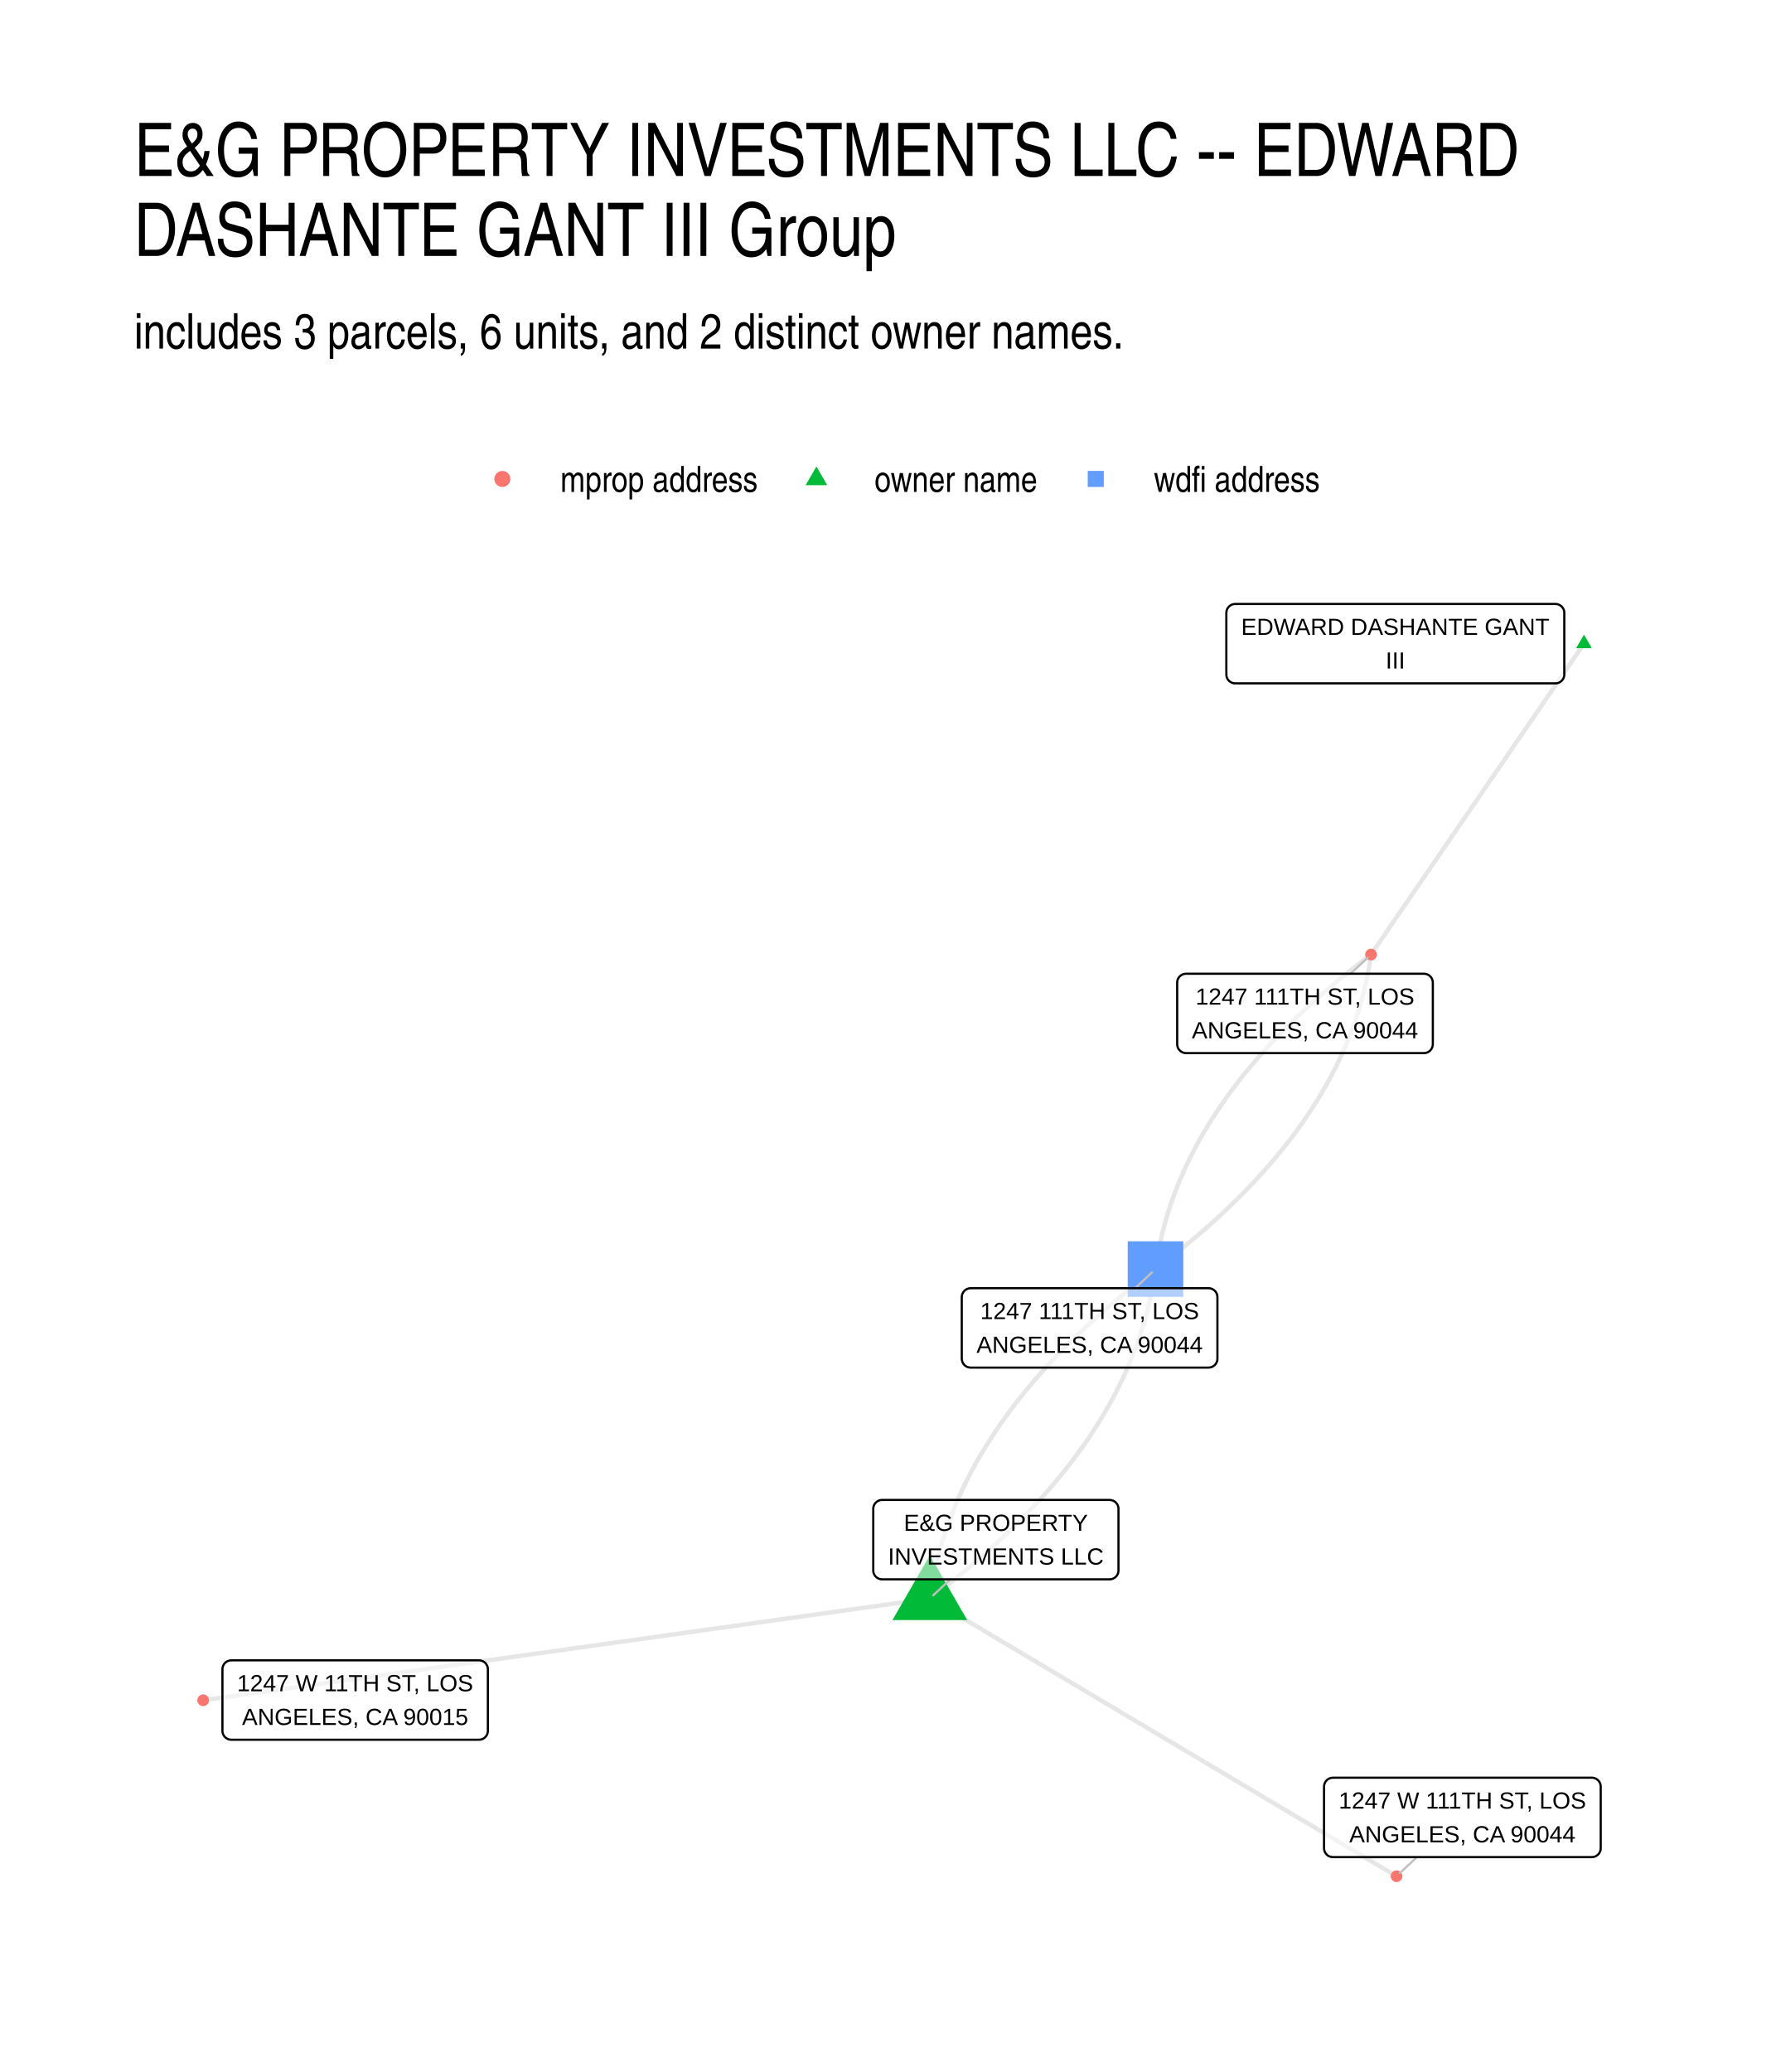
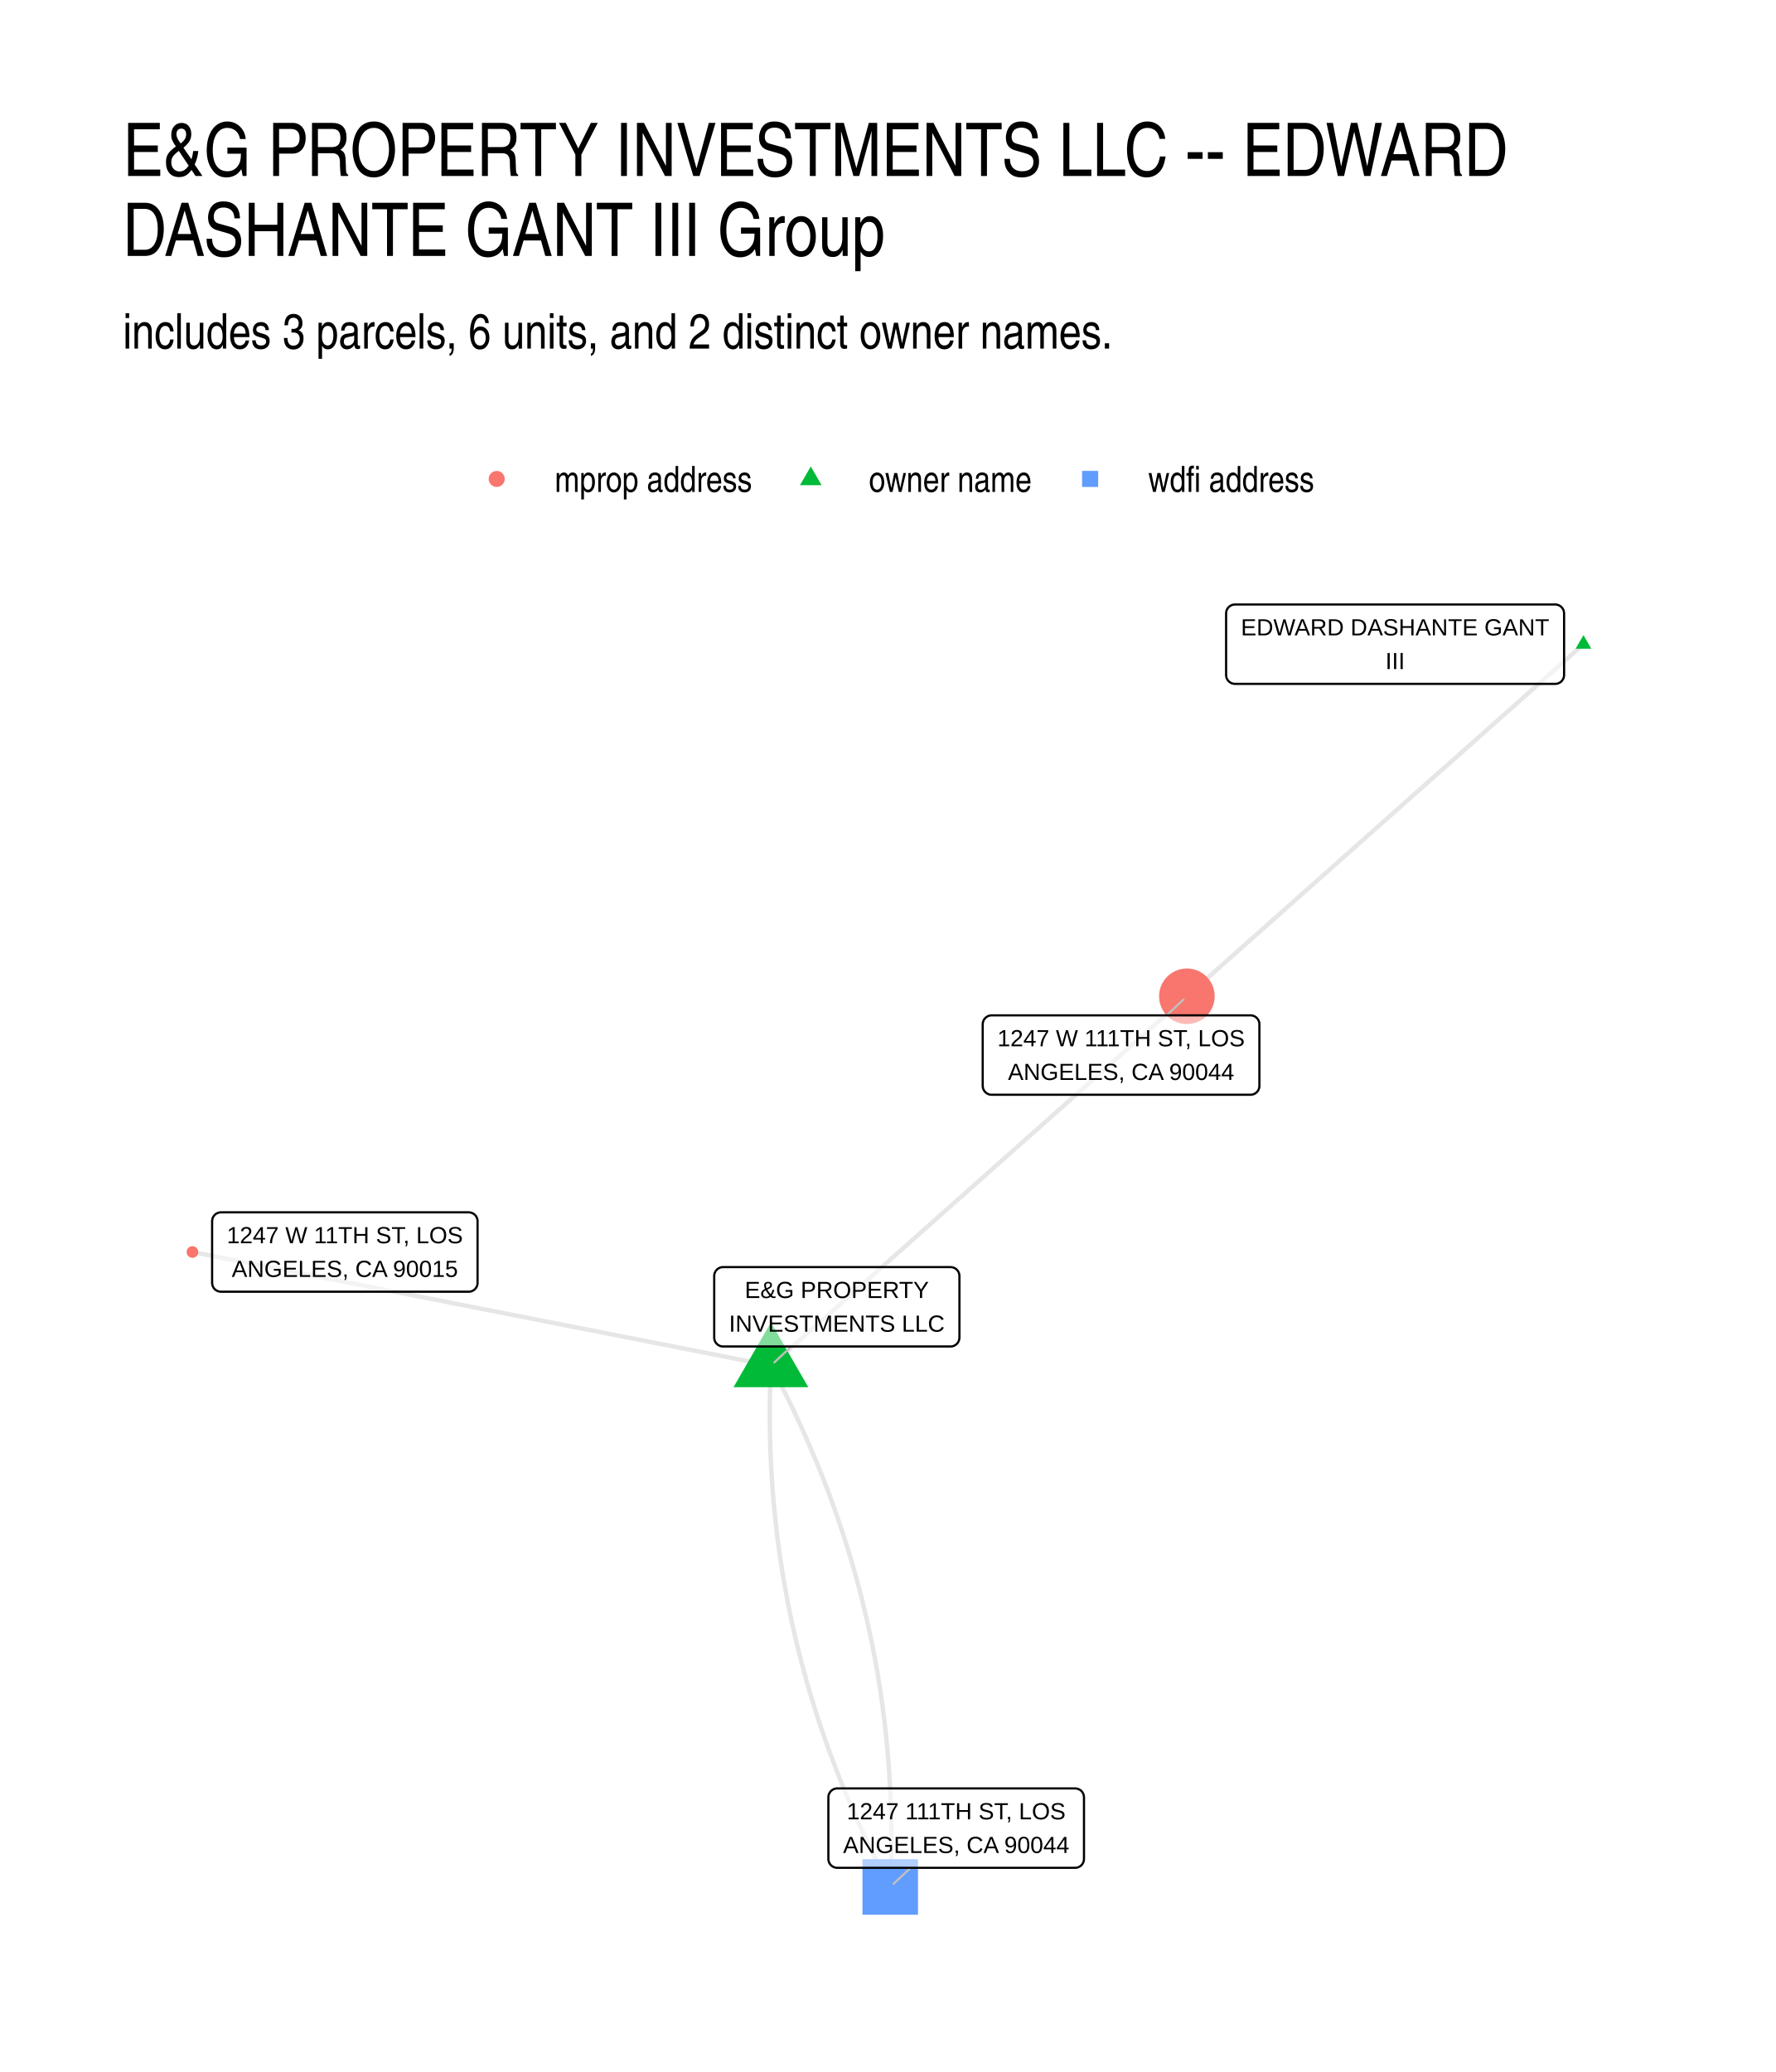
- <svg xmlns="http://www.w3.org/2000/svg" width="432.00pt" height="504.00pt" viewBox="0 0 432.00 504.00">
+ <svg xmlns="http://www.w3.org/2000/svg" width="576" height="672" viewBox="0 0 432 504">
  <g class="svglite">
    <defs>
-       <style type="text/css">
-     .svglite line, .svglite polyline, .svglite polygon, .svglite path, .svglite rect, .svglite circle {
-       fill: none;
-       stroke: #000000;
-       stroke-linecap: round;
-       stroke-linejoin: round;
-       stroke-miterlimit: 10.00;
-     }
-     .svglite text {
-       white-space: pre;
-     }
-     .svglite g.glyphgroup path {
-       fill: inherit;
-       stroke: none;
-     }
-   </style>
+       <style>.svglite line,.svglite polyline,.svglite polygon,.svglite path,.svglite circle{fill:none;stroke:#000000;stroke-linecap:round;stroke-linejoin:round;stroke-miterlimit:10.00}.svglite text{white-space:pre}.svglite g.glyphgroup path{fill:inherit;stroke:none}</style>
    </defs>
-     <rect width="100%" height="100%" style="stroke: none; fill: #FFFFFF;" />
+     <rect width="100%" height="100%" style="stroke-linecap:round;stroke-linejoin:round;stroke-miterlimit:10.00;stroke:none;fill:#FFFFFF" />
    <defs>
      <clipPath id="cpMC4wMHw0MzIuMDB8MC4wMHw1MDQuMDA=">
-         <rect x="0.00" y="0.00" width="432.00" height="504.00" />
+         <path d="M0 0h432v504H0z" />
      </clipPath>
    </defs>
    <g clip-path="url(#cpMC4wMHw0MzIuMDB8MC4wMHw1MDQuMDA=)">
-       <rect x="0.00" y="0.00" width="432.00" height="504.00" style="stroke-width: 1.07; stroke: none; fill: #FFFFFF;" />
+       <path d="M0 0h432v504H0z" style="stroke-width:1.07;stroke:none;fill:#FFFFFF" />
    </g>
    <defs>
-       <clipPath id="cpMzIuNjN8NDAyLjExfDE0MS41OHw0NzEuMzc=">
-         <rect x="32.63" y="141.58" width="369.48" height="329.80" />
+       <clipPath id="cpMjkuODl8NDAyLjExfDE0MS41OHw0NzQuMTE=">
+         <path d="M29.89 141.58h372.22v332.53H29.89z" />
      </clipPath>
    </defs>
-     <g clip-path="url(#cpMzIuNjN8NDAyLjExfDE0MS41OHw0NzEuMzc=)">
-       <polyline points="385.32,156.57 384.79,157.33 384.27,158.10 383.75,158.86 383.22,159.62 382.70,160.39 382.18,161.15 381.65,161.91 381.13,162.68 380.61,163.44 380.08,164.21 379.56,164.97 379.04,165.73 378.51,166.50 377.99,167.26 377.47,168.03 376.94,168.79 376.42,169.55 375.90,170.32 375.37,171.08 374.85,171.85 374.33,172.61 373.80,173.37 373.28,174.14 372.76,174.90 372.23,175.66 371.71,176.43 371.19,177.19 370.66,177.96 370.14,178.72 369.62,179.48 369.09,180.25 368.57,181.01 368.05,181.78 367.52,182.54 367.00,183.30 366.48,184.07 365.95,184.83 365.43,185.60 364.91,186.36 364.38,187.12 363.86,187.89 363.34,188.65 362.81,189.41 362.29,190.18 361.77,190.94 361.24,191.71 360.72,192.47 360.20,193.23 359.67,194.00 359.15,194.76 358.63,195.53 358.10,196.29 357.58,197.05 357.06,197.82 356.53,198.58 356.01,199.34 355.49,200.11 354.96,200.87 354.44,201.64 353.92,202.40 353.39,203.16 352.87,203.93 352.35,204.69 351.82,205.46 351.30,206.22 350.78,206.98 350.25,207.75 349.73,208.51 349.21,209.28 348.68,210.04 348.16,210.80 347.64,211.57 347.11,212.33 346.59,213.09 346.07,213.86 345.54,214.62 345.02,215.39 344.50,216.15 343.97,216.91 343.45,217.68 342.93,218.44 342.40,219.21 341.88,219.97 341.36,220.73 340.83,221.50 340.31,222.26 339.79,223.02 339.26,223.79 338.74,224.55 338.22,225.32 337.69,226.08 337.17,226.84 336.65,227.61 336.12,228.37 335.60,229.14 335.08,229.90 334.55,230.66 334.03,231.43 333.51,232.19 " style="stroke-width: 1.07; stroke: #000000; stroke-opacity: 0.10; stroke-linecap: butt;" />
-       <polyline points="226.19,388.83 224.40,389.08 222.62,389.33 220.83,389.58 219.05,389.83 217.26,390.08 215.48,390.33 213.69,390.58 211.91,390.83 210.12,391.08 208.33,391.33 206.55,391.58 204.76,391.83 202.98,392.08 201.19,392.33 199.41,392.58 197.62,392.83 195.84,393.08 194.05,393.33 192.26,393.58 190.48,393.83 188.69,394.08 186.91,394.33 185.12,394.58 183.34,394.83 181.55,395.08 179.77,395.33 177.98,395.58 176.19,395.83 174.41,396.08 172.62,396.33 170.84,396.58 169.05,396.83 167.27,397.08 165.48,397.33 163.70,397.58 161.91,397.83 160.12,398.08 158.34,398.33 156.55,398.58 154.77,398.83 152.98,399.08 151.20,399.33 149.41,399.58 147.63,399.83 145.84,400.08 144.06,400.33 142.27,400.58 140.48,400.83 138.70,401.08 136.91,401.33 135.13,401.58 133.34,401.83 131.56,402.08 129.77,402.33 127.99,402.58 126.20,402.83 124.41,403.08 122.63,403.33 120.84,403.58 119.06,403.83 117.27,404.08 115.49,404.33 113.70,404.58 111.92,404.83 110.13,405.08 108.34,405.33 106.56,405.58 104.77,405.83 102.99,406.08 101.20,406.33 99.42,406.58 97.63,406.83 95.85,407.08 94.06,407.33 92.27,407.58 90.49,407.83 88.70,408.08 86.92,408.33 85.13,408.58 83.35,408.83 81.56,409.08 79.78,409.33 77.99,409.58 76.21,409.83 74.42,410.08 72.63,410.33 70.85,410.58 69.06,410.83 67.28,411.08 65.49,411.33 63.71,411.58 61.92,411.83 60.14,412.08 58.35,412.33 56.56,412.58 54.78,412.83 52.99,413.08 51.21,413.33 49.42,413.58 " style="stroke-width: 1.07; stroke: #000000; stroke-opacity: 0.10; stroke-linecap: butt;" />
-       <polyline points="226.19,388.83 227.18,388.08 228.15,387.34 229.12,386.59 230.08,385.84 231.03,385.09 231.97,384.33 232.91,383.58 233.83,382.83 234.75,382.07 235.66,381.31 236.55,380.55 237.44,379.79 238.32,379.03 239.20,378.27 240.06,377.51 240.91,376.74 241.76,375.97 242.59,375.21 243.42,374.44 244.24,373.67 245.05,372.90 245.85,372.12 246.65,371.35 247.43,370.57 248.20,369.80 248.97,369.02 249.73,368.24 250.48,367.46 251.21,366.67 251.95,365.89 252.67,365.11 253.38,364.32 254.08,363.53 254.78,362.74 255.47,361.95 256.15,361.16 256.81,360.37 257.47,359.58 258.13,358.78 258.77,357.99 259.40,357.19 260.03,356.39 260.64,355.59 261.25,354.79 261.85,353.98 262.44,353.18 263.02,352.37 263.59,351.57 264.16,350.76 264.71,349.95 265.26,349.14 265.79,348.33 266.32,347.51 266.84,346.70 267.35,345.88 267.85,345.07 268.35,344.25 268.83,343.43 269.30,342.61 269.77,341.78 270.23,340.96 270.68,340.14 271.12,339.31 271.55,338.48 271.97,337.65 272.38,336.82 272.79,335.99 273.19,335.16 273.57,334.33 273.95,333.49 274.32,332.65 274.68,331.81 275.03,330.98 275.38,330.14 275.71,329.29 276.04,328.45 276.35,327.61 276.66,326.76 276.96,325.91 277.25,325.06 277.53,324.21 277.80,323.36 278.07,322.51 278.32,321.66 278.57,320.80 278.81,319.95 279.03,319.09 279.25,318.23 279.46,317.37 279.67,316.51 279.86,315.65 280.04,314.78 280.22,313.92 280.39,313.05 280.54,312.18 280.69,311.31 280.83,310.44 280.97,309.57 281.09,308.70 " style="stroke-width: 1.07; stroke: #000000; stroke-opacity: 0.10; stroke-linecap: butt;" />
-       <polyline points="226.19,388.83 227.34,389.51 228.48,390.19 229.63,390.88 230.78,391.56 231.92,392.24 233.07,392.92 234.22,393.61 235.36,394.29 236.51,394.97 237.66,395.65 238.80,396.33 239.95,397.02 241.10,397.70 242.24,398.38 243.39,399.06 244.54,399.75 245.68,400.43 246.83,401.11 247.98,401.79 249.12,402.48 250.27,403.16 251.42,403.84 252.56,404.52 253.71,405.21 254.86,405.89 256.00,406.57 257.15,407.25 258.30,407.93 259.45,408.62 260.59,409.30 261.74,409.98 262.89,410.66 264.03,411.35 265.18,412.03 266.33,412.71 267.47,413.39 268.62,414.08 269.77,414.76 270.91,415.44 272.06,416.12 273.21,416.81 274.35,417.49 275.50,418.17 276.65,418.85 277.79,419.53 278.94,420.22 280.09,420.90 281.23,421.58 282.38,422.26 283.53,422.95 284.67,423.63 285.82,424.31 286.97,424.99 288.11,425.68 289.26,426.36 290.41,427.04 291.55,427.72 292.70,428.41 293.85,429.09 294.99,429.77 296.14,430.45 297.29,431.13 298.44,431.82 299.58,432.50 300.73,433.18 301.88,433.86 303.02,434.55 304.17,435.23 305.32,435.91 306.46,436.59 307.61,437.28 308.76,437.96 309.90,438.64 311.05,439.32 312.20,440.01 313.34,440.69 314.49,441.37 315.64,442.05 316.78,442.73 317.93,443.42 319.08,444.10 320.22,444.78 321.37,445.46 322.52,446.15 323.66,446.83 324.81,447.51 325.96,448.19 327.10,448.88 328.25,449.56 329.40,450.24 330.54,450.92 331.69,451.61 332.84,452.29 333.98,452.97 335.13,453.65 336.28,454.33 337.42,455.02 338.57,455.70 339.72,456.38 " style="stroke-width: 1.07; stroke: #000000; stroke-opacity: 0.10; stroke-linecap: butt;" />
-       <polyline points="226.19,388.83 226.31,387.96 226.44,387.08 226.58,386.21 226.73,385.34 226.89,384.48 227.06,383.61 227.23,382.74 227.42,381.88 227.61,381.02 227.81,380.16 228.02,379.30 228.24,378.44 228.47,377.58 228.71,376.72 228.96,375.87 229.21,375.02 229.47,374.16 229.75,373.31 230.03,372.46 230.32,371.61 230.62,370.77 230.93,369.92 231.24,369.08 231.57,368.23 231.90,367.39 232.25,366.55 232.60,365.71 232.96,364.87 233.33,364.04 233.71,363.20 234.09,362.37 234.49,361.54 234.89,360.70 235.31,359.87 235.73,359.04 236.16,358.22 236.60,357.39 237.05,356.57 237.51,355.74 237.97,354.92 238.45,354.10 238.93,353.28 239.43,352.46 239.93,351.64 240.44,350.83 240.96,350.01 241.48,349.20 242.02,348.39 242.57,347.58 243.12,346.77 243.69,345.96 244.26,345.15 244.84,344.35 245.43,343.54 246.03,342.74 246.63,341.94 247.25,341.14 247.88,340.34 248.51,339.54 249.15,338.74 249.80,337.95 250.46,337.16 251.13,336.36 251.81,335.57 252.50,334.78 253.19,333.99 253.90,333.21 254.61,332.42 255.33,331.64 256.06,330.85 256.80,330.07 257.55,329.29 258.31,328.51 259.07,327.73 259.85,326.95 260.63,326.18 261.43,325.40 262.23,324.63 263.04,323.86 263.86,323.09 264.68,322.32 265.52,321.55 266.37,320.79 267.22,320.02 268.08,319.26 268.95,318.49 269.83,317.73 270.72,316.97 271.62,316.21 272.53,315.46 273.44,314.70 274.37,313.95 275.30,313.19 276.25,312.44 277.20,311.69 278.16,310.94 279.12,310.19 280.10,309.44 281.09,308.70 " style="stroke-width: 1.07; stroke: #000000; stroke-opacity: 0.10; stroke-linecap: butt;" />
-       <polyline points="281.09,308.70 282.03,307.99 282.96,307.27 283.89,306.56 284.81,305.84 285.71,305.13 286.61,304.41 287.50,303.69 288.39,302.97 289.26,302.25 290.13,301.52 290.98,300.80 291.83,300.07 292.67,299.35 293.51,298.62 294.33,297.89 295.15,297.16 295.95,296.43 296.75,295.69 297.54,294.96 298.32,294.22 299.10,293.49 299.86,292.75 300.62,292.01 301.37,291.27 302.11,290.53 302.84,289.78 303.56,289.04 304.28,288.29 304.98,287.55 305.68,286.80 306.37,286.05 307.05,285.30 307.72,284.55 308.39,283.79 309.04,283.04 309.69,282.28 310.33,281.53 310.96,280.77 311.58,280.01 312.19,279.25 312.80,278.49 313.40,277.73 313.99,276.96 314.57,276.20 315.14,275.43 315.70,274.66 316.25,273.89 316.80,273.12 317.34,272.35 317.87,271.58 318.39,270.80 318.90,270.03 319.41,269.25 319.90,268.47 320.39,267.70 320.87,266.92 321.34,266.13 321.80,265.35 322.25,264.57 322.70,263.78 323.14,263.00 323.57,262.21 323.99,261.42 324.40,260.63 324.80,259.84 325.20,259.04 325.58,258.25 325.96,257.46 326.33,256.66 326.69,255.86 327.04,255.06 327.39,254.26 327.72,253.46 328.05,252.66 328.37,251.86 328.68,251.05 328.98,250.24 329.28,249.44 329.56,248.63 329.84,247.82 330.11,247.01 330.37,246.19 330.62,245.38 330.86,244.56 331.10,243.75 331.33,242.93 331.54,242.11 331.75,241.29 331.95,240.47 332.15,239.65 332.33,238.83 332.51,238.00 332.68,237.17 332.84,236.35 332.99,235.52 333.13,234.69 333.26,233.86 333.39,233.03 333.51,232.19 " style="stroke-width: 1.07; stroke: #000000; stroke-opacity: 0.10; stroke-linecap: butt;" />
-       <polyline points="281.09,308.70 281.21,307.86 281.33,307.03 281.47,306.20 281.61,305.37 281.76,304.54 281.92,303.72 282.09,302.89 282.26,302.06 282.45,301.24 282.64,300.42 282.84,299.60 283.05,298.78 283.27,297.96 283.50,297.14 283.73,296.32 283.97,295.51 284.23,294.70 284.49,293.88 284.75,293.07 285.03,292.26 285.32,291.45 285.61,290.65 285.91,289.84 286.22,289.03 286.54,288.23 286.87,287.43 287.21,286.63 287.55,285.83 287.90,285.03 288.26,284.23 288.63,283.43 289.01,282.64 289.40,281.85 289.79,281.05 290.20,280.26 290.61,279.47 291.03,278.68 291.46,277.89 291.89,277.11 292.34,276.32 292.79,275.54 293.26,274.76 293.73,273.97 294.21,273.19 294.69,272.42 295.19,271.64 295.69,270.86 296.21,270.09 296.73,269.31 297.26,268.54 297.79,267.77 298.34,267.00 298.89,266.23 299.46,265.46 300.03,264.69 300.61,263.93 301.20,263.16 301.79,262.40 302.40,261.64 303.01,260.88 303.64,260.12 304.27,259.36 304.90,258.61 305.55,257.85 306.21,257.10 306.87,256.34 307.54,255.59 308.22,254.84 308.91,254.09 309.61,253.34 310.32,252.60 311.03,251.85 311.76,251.11 312.49,250.36 313.23,249.62 313.97,248.88 314.73,248.14 315.50,247.40 316.27,246.67 317.05,245.93 317.84,245.20 318.64,244.46 319.45,243.73 320.26,243.00 321.09,242.27 321.92,241.54 322.76,240.82 323.61,240.09 324.47,239.37 325.33,238.64 326.21,237.92 327.09,237.20 327.98,236.48 328.88,235.76 329.79,235.05 330.71,234.33 331.63,233.62 332.56,232.90 333.51,232.19 " style="stroke-width: 1.07; stroke: #000000; stroke-opacity: 0.10; stroke-linecap: butt;" />
-       <polygon points="385.32,154.36 387.23,157.67 383.40,157.67 " style="stroke-width: 0.71; stroke: none; fill: #00BA38;" />
-       <polygon points="226.19,378.32 235.29,394.08 217.09,394.08 " style="stroke-width: 0.71; stroke: none; fill: #00BA38;" />
-       <polygon points="274.33,315.45 287.84,315.45 287.84,301.94 274.33,301.94 " style="stroke-width: 0.71; stroke: none; fill: #619CFF;" />
-       <circle cx="333.51" cy="232.19" r="1.42" style="stroke-width: 0.71; stroke: none; fill: #F8766D;" />
-       <circle cx="49.42" cy="413.58" r="1.42" style="stroke-width: 0.71; stroke: none; fill: #F8766D;" />
-       <circle cx="339.72" cy="456.38" r="1.42" style="stroke-width: 0.71; stroke: none; fill: #F8766D;" />
-       <line x1="231.16" y1="384.16" x2="227.02" y2="388.05" style="stroke-width: 0.53; stroke: #BFBFBF;" />
-       <line x1="276.14" y1="313.35" x2="280.25" y2="309.48" style="stroke-width: 0.53; stroke: #BFBFBF;" />
-       <line x1="328.54" y1="236.85" x2="332.67" y2="232.97" style="stroke-width: 0.53; stroke: #BFBFBF;" />
-       <line x1="344.68" y1="451.73" x2="340.55" y2="455.60" style="stroke-width: 0.53; stroke: #BFBFBF;" />
-       <polygon points="300.48,166.22 378.37,166.22 378.29,166.22 378.64,166.21 378.98,166.14 379.30,166.02 379.60,165.84 379.87,165.62 380.10,165.36 380.29,165.07 380.42,164.75 380.51,164.41 380.53,164.06 380.53,164.06 380.53,149.07 380.53,149.07 380.51,148.73 380.42,148.39 380.29,148.07 380.10,147.78 379.87,147.51 379.60,147.30 379.30,147.12 378.98,147.00 378.64,146.93 378.37,146.91 300.48,146.91 300.74,146.93 300.39,146.91 300.05,146.96 299.71,147.05 299.40,147.20 299.11,147.40 298.86,147.64 298.65,147.92 298.49,148.23 298.38,148.56 298.33,148.90 298.32,149.07 298.32,164.06 298.33,163.89 298.33,164.24 298.38,164.58 298.49,164.91 298.65,165.22 298.86,165.50 299.11,165.74 299.40,165.93 299.71,166.08 300.05,166.18 300.39,166.22 " style="stroke-width: 0.53; fill: #FFFFFF; fill-opacity: 0.50;" />
-       <text x="339.43" y="154.43" text-anchor="middle" style="font-size: 5.69px; font-family: &quot;Liberation Sans&quot;;" textLength="75.02px" lengthAdjust="spacingAndGlyphs">EDWARD DASHANTE GANT</text>
-       <text x="339.43" y="162.62" text-anchor="middle" style="font-size: 5.69px; font-family: &quot;Liberation Sans&quot;;" textLength="4.73px" lengthAdjust="spacingAndGlyphs">III</text>
-       <polygon points="214.59,384.16 269.92,384.16 269.83,384.16 270.18,384.15 270.52,384.08 270.84,383.95 271.15,383.78 271.41,383.56 271.65,383.30 271.83,383.01 271.97,382.69 272.05,382.35 272.08,382.00 272.08,382.00 272.08,367.01 272.08,367.01 272.05,366.66 271.97,366.33 271.83,366.01 271.65,365.71 271.41,365.45 271.15,365.23 270.84,365.06 270.52,364.94 270.18,364.87 269.92,364.85 214.59,364.85 214.85,364.87 214.50,364.85 214.15,364.89 213.82,364.99 213.51,365.14 213.22,365.34 212.97,365.58 212.76,365.86 212.60,366.16 212.49,366.49 212.43,366.84 212.43,367.01 212.43,382.00 212.43,381.83 212.43,382.18 212.49,382.52 212.60,382.85 212.76,383.16 212.97,383.43 213.22,383.68 213.51,383.87 213.82,384.02 214.15,384.12 214.50,384.16 " style="stroke-width: 0.53; fill: #FFFFFF; fill-opacity: 0.50;" />
-       <text x="242.25" y="372.37" text-anchor="middle" style="font-size: 5.69px; font-family: &quot;Liberation Sans&quot;;" textLength="44.78px" lengthAdjust="spacingAndGlyphs">E&amp;G PROPERTY</text>
-       <text x="242.25" y="380.56" text-anchor="middle" style="font-size: 5.69px; font-family: &quot;Liberation Sans&quot;;" textLength="52.45px" lengthAdjust="spacingAndGlyphs">INVESTMENTS LLC</text>
-       <polygon points="236.12,332.66 293.99,332.66 293.90,332.66 294.25,332.64 294.59,332.57 294.91,332.45 295.22,332.27 295.48,332.06 295.72,331.79 295.90,331.50 296.04,331.18 296.12,330.84 296.15,330.50 296.15,330.50 296.15,315.51 296.15,315.51 296.12,315.16 296.04,314.82 295.90,314.50 295.72,314.21 295.48,313.95 295.22,313.73 294.91,313.55 294.59,313.43 294.25,313.36 293.99,313.35 236.12,313.35 236.38,313.36 236.04,313.35 235.69,313.39 235.36,313.49 235.04,313.64 234.76,313.83 234.51,314.07 234.30,314.35 234.14,314.66 234.03,314.99 233.97,315.33 233.96,315.51 233.96,330.50 233.97,330.32 233.97,330.67 234.03,331.01 234.14,331.34 234.30,331.65 234.51,331.93 234.76,332.17 235.04,332.37 235.36,332.52 235.69,332.61 236.04,332.66 " style="stroke-width: 0.53; fill: #FFFFFF; fill-opacity: 0.50;" />
-       <text x="265.06" y="320.86" text-anchor="middle" style="font-size: 5.69px; font-family: &quot;Liberation Sans&quot;;" textLength="53.16px" lengthAdjust="spacingAndGlyphs">1247 111TH ST, LOS</text>
-       <text x="265.06" y="329.06" text-anchor="middle" style="font-size: 5.69px; font-family: &quot;Liberation Sans&quot;;" textLength="54.98px" lengthAdjust="spacingAndGlyphs">ANGELES, CA 90044</text>
-       <polygon points="288.52,256.16 346.39,256.16 346.30,256.16 346.65,256.15 346.99,256.08 347.31,255.95 347.61,255.78 347.88,255.56 348.11,255.30 348.30,255.00 348.43,254.69 348.52,254.35 348.55,254.00 348.55,254.00 348.55,239.01 348.55,239.01 348.52,238.66 348.43,238.33 348.30,238.01 348.11,237.71 347.88,237.45 347.61,237.23 347.31,237.06 346.99,236.94 346.65,236.87 346.39,236.85 288.52,236.85 288.78,236.87 288.43,236.85 288.09,236.89 287.76,236.99 287.44,237.14 287.16,237.34 286.90,237.58 286.70,237.86 286.53,238.16 286.42,238.49 286.37,238.84 286.36,239.01 286.36,254.00 286.37,253.83 286.37,254.17 286.42,254.52 286.53,254.85 286.70,255.16 286.90,255.43 287.16,255.67 287.44,255.87 287.76,256.02 288.09,256.12 288.43,256.16 " style="stroke-width: 0.53; fill: #FFFFFF; fill-opacity: 0.50;" />
-       <text x="317.45" y="244.37" text-anchor="middle" style="font-size: 5.69px; font-family: &quot;Liberation Sans&quot;;" textLength="53.16px" lengthAdjust="spacingAndGlyphs">1247 111TH ST, LOS</text>
-       <text x="317.45" y="252.56" text-anchor="middle" style="font-size: 5.69px; font-family: &quot;Liberation Sans&quot;;" textLength="54.98px" lengthAdjust="spacingAndGlyphs">ANGELES, CA 90044</text>
-       <polygon points="56.27,423.18 116.52,423.18 116.44,423.17 116.78,423.16 117.12,423.09 117.45,422.97 117.75,422.79 118.02,422.57 118.25,422.31 118.43,422.02 118.57,421.70 118.65,421.36 118.68,421.02 118.68,421.02 118.68,406.02 118.68,406.02 118.65,405.68 118.57,405.34 118.43,405.02 118.25,404.73 118.02,404.47 117.75,404.25 117.45,404.07 117.12,403.95 116.78,403.88 116.52,403.86 56.27,403.86 56.53,403.88 56.18,403.87 55.84,403.91 55.50,404.00 55.19,404.15 54.90,404.35 54.65,404.59 54.44,404.87 54.28,405.18 54.17,405.51 54.11,405.85 54.11,406.02 54.11,421.02 54.11,420.84 54.11,421.19 54.17,421.53 54.28,421.86 54.44,422.17 54.65,422.45 54.90,422.69 55.19,422.89 55.50,423.04 55.84,423.13 56.18,423.17 " style="stroke-width: 0.53; fill: #FFFFFF; fill-opacity: 0.50;" />
-       <text x="86.39" y="411.38" text-anchor="middle" style="font-size: 5.69px; font-family: &quot;Liberation Sans&quot;;" textLength="57.38px" lengthAdjust="spacingAndGlyphs">1247 W 11TH ST, LOS</text>
-       <text x="86.39" y="419.58" text-anchor="middle" style="font-size: 5.69px; font-family: &quot;Liberation Sans&quot;;" textLength="54.98px" lengthAdjust="spacingAndGlyphs">ANGELES, CA 90015</text>
-       <polygon points="324.24,451.73 387.23,451.73 387.14,451.72 387.49,451.71 387.83,451.64 388.16,451.52 388.46,451.34 388.73,451.12 388.96,450.86 389.14,450.57 389.28,450.25 389.36,449.91 389.39,449.57 389.39,449.57 389.39,434.57 389.39,434.57 389.36,434.23 389.28,433.89 389.14,433.57 388.96,433.28 388.73,433.02 388.46,432.80 388.16,432.62 387.83,432.50 387.49,432.43 387.23,432.41 324.24,432.41 324.50,432.43 324.16,432.42 323.81,432.46 323.48,432.56 323.16,432.70 322.88,432.90 322.63,433.14 322.42,433.42 322.26,433.73 322.15,434.06 322.09,434.40 322.08,434.57 322.08,449.57 322.09,449.39 322.09,449.74 322.15,450.08 322.26,450.41 322.42,450.72 322.63,451.00 322.88,451.24 323.16,451.44 323.48,451.59 323.81,451.68 324.16,451.72 " style="stroke-width: 0.53; fill: #FFFFFF; fill-opacity: 0.50;" />
-       <text x="355.74" y="439.93" text-anchor="middle" style="font-size: 5.69px; font-family: &quot;Liberation Sans&quot;;" textLength="60.11px" lengthAdjust="spacingAndGlyphs">1247 W 111TH ST, LOS</text>
-       <text x="355.74" y="448.13" text-anchor="middle" style="font-size: 5.69px; font-family: &quot;Liberation Sans&quot;;" textLength="54.98px" lengthAdjust="spacingAndGlyphs">ANGELES, CA 90044</text>
+     <g clip-path="url(#cpMjkuODl8NDAyLjExfDE0MS41OHw0NzQuMTE=)">
+       <path d="m385.19 156.69-.97.87-.98.86-.97.87-.98.86-.97.87-.97.86-.98.87-.97.86-.98.87-.97.86-.98.87-.97.86-.98.87-.97.86-.97.87-.98.86-.97.87-.98.87-.97.86-.98.87-.97.86-.98.87-.97.86-.97.87-.98.86-.97.87-.98.86-.97.87-.98.86-.97.87-.98.86-.97.87-.98.86-.97.87-.97.86-.98.87-.97.86-.98.87-.97.86-.98.87-.97.86-.98.87-.97.86-.97.87-.98.86-.97.87-.98.87-.97.86-.98.87-.97.86-.98.87-.97.86-.97.87-.98.86-.97.87-.98.86-.97.87-.98.86-.97.87-.98.86-.97.87-.97.86-.98.87-.97.86-.98.87-.97.86-.98.87-.97.86-.98.87-.97.86-.98.87-.97.86-.97.87-.98.86-.97.87-.98.86-.97.87-.98.87-.97.86-.98.87-.97.86-.97.87-.98.86-.97.87-.98.86-.97.87-.98.86-.97.87-.98.86-.97.87-.97.86-.98.87-.97.86-.98.87-.97.86-.98.87-.97.86-.98.87-.97.86m-101.19 89.84-1.42-.28-1.42-.28-1.42-.28-1.43-.28-1.42-.28-1.42-.27-1.42-.28-1.42-.28-1.42-.28-1.42-.28-1.43-.28-1.42-.28-1.42-.28-1.42-.28-1.42-.28-1.42-.28-1.42-.28-1.43-.28-1.42-.27-1.42-.28-1.42-.28-1.42-.28-1.42-.28-1.42-.28-1.43-.28-1.42-.28-1.42-.28-1.42-.28-1.42-.28-1.42-.28-1.42-.28-1.43-.27-1.42-.28-1.42-.28-1.42-.28-1.42-.28-1.42-.28-1.42-.28-1.43-.28-1.42-.28-1.42-.28-1.42-.28-1.42-.28-1.42-.28-1.42-.27-1.43-.28-1.42-.28-1.42-.28-1.42-.28-1.42-.28-1.42-.28-1.42-.28-1.43-.28-1.42-.28-1.42-.28-1.42-.28-1.42-.28-1.42-.27-1.42-.28-1.43-.28-1.42-.28-1.42-.28-1.42-.28-1.42-.28-1.42-.28-1.43-.28-1.42-.28-1.42-.28-1.42-.28-1.42-.28-1.42-.27-1.42-.28-1.43-.28-1.42-.28-1.42-.28-1.42-.28-1.42-.28-1.42-.28-1.42-.28-1.43-.28-1.42-.28-1.42-.28-1.42-.28-1.42-.27-1.42-.28-1.42-.28-1.43-.28-1.42-.28-1.42-.28-1.42-.28-1.42-.28-1.42-.28-1.42-.28-1.43-.28-1.42-.28-1.42-.28-1.42-.28-1.42-.27-1.42-.28m140.72 27.64-.06 1.35-.05 1.34-.05 1.35-.03 1.34-.04 1.34-.02 1.34-.02 1.34v1.33l-.01 1.34.01 1.33.01 1.34.02 1.33.03 1.33.03 1.33.04 1.32.05 1.33.06 1.32.06 1.33.07 1.32.08 1.32.08 1.32.09 1.32.1 1.32.11 1.31.11 1.32.12 1.31.13 1.31.13 1.31.15 1.31.15 1.31.15 1.3.16 1.31.18 1.3.17 1.3.19 1.31.19 1.29.2 1.3.21 1.3.21 1.3.22 1.29.23 1.29.24 1.29.24 1.29.25 1.29.26 1.29.26 1.29.27 1.28.28 1.29.29 1.28.29 1.28.3 1.28.31 1.28.31 1.27.32 1.28.33 1.27.34 1.28.34 1.27.35 1.27.36 1.27.37 1.27.37 1.26.38 1.27.39 1.26.39 1.26.4 1.26.41 1.26.41 1.26.43 1.26.43 1.26.43 1.25.45 1.25.45 1.25.46 1.25.47 1.25.47 1.25.48 1.25.49 1.24.49 1.25.5 1.24.51 1.24.52 1.24.52 1.24.53 1.23.54 1.24.54 1.24.56 1.23.56 1.23.56 1.23.58 1.23.58 1.23.59 1.22.59 1.23.6 1.22.61 1.22.62 1.23.63 1.22.63 1.21.64 1.22.64 1.22m-29.02-126.82 1.02-.91 1.02-.9 1.03-.91 1.02-.91 1.02-.91 1.02-.9 1.03-.91 1.02-.91 1.02-.91 1.02-.9 1.02-.91 1.03-.91 1.02-.91 1.02-.9 1.02-.91 1.02-.91 1.03-.91 1.02-.9 1.02-.91 1.02-.91 1.02-.91 1.03-.9 1.02-.91 1.02-.91 1.02-.91 1.03-.9 1.02-.91 1.02-.91 1.02-.91 1.02-.9 1.03-.91 1.02-.91 1.02-.9 1.02-.91 1.02-.91 1.03-.91 1.02-.9 1.02-.91 1.02-.91 1.02-.91 1.03-.9 1.02-.91 1.02-.91 1.02-.91 1.03-.9 1.02-.91 1.02-.91 1.02-.91 1.02-.9 1.03-.91 1.02-.91 1.02-.91 1.02-.9 1.02-.91 1.03-.91 1.02-.91 1.02-.9 1.02-.91 1.02-.91 1.03-.91 1.02-.9 1.02-.91 1.02-.91 1.03-.91 1.02-.9 1.02-.91 1.02-.91 1.02-.91 1.03-.9 1.02-.91 1.02-.91 1.02-.91 1.02-.9 1.03-.91 1.02-.91 1.02-.91 1.02-.9 1.02-.91 1.03-.91 1.02-.9 1.02-.91 1.02-.91 1.03-.91 1.02-.9 1.02-.91 1.02-.91 1.02-.91 1.03-.9 1.02-.91 1.02-.91 1.02-.91 1.02-.9 1.03-.91 1.02-.91 1.02-.91 1.02-.9 1.03-.91 1.02-.91 1.02-.91m-101.19 89.84.65 1.22.63 1.21.64 1.22.62 1.22.62 1.22.61 1.23.6 1.22.6 1.22.58 1.23.58 1.23.58 1.23.57 1.23.55 1.23.56 1.23.54 1.24.54 1.23.53 1.24.52 1.24.52 1.24.51 1.24.5 1.24.5 1.25.48 1.24.48 1.25.48 1.24.46 1.25.46 1.25.45 1.26.45 1.25.43 1.25.43 1.26.43 1.26.41 1.25.41 1.26.4 1.26.4 1.27.38 1.26.38 1.27.37 1.26.37 1.27.36 1.27.35 1.27.34 1.27.34 1.27.33 1.28.32 1.27.31 1.28.31 1.28.3 1.28.29 1.28.29 1.28.28 1.29.27 1.28.27 1.29.25 1.28.25 1.29.25 1.29.23 1.29.23 1.3.22 1.29.21 1.3.21 1.29.2 1.3.19 1.3.19 1.3.18 1.31.17 1.3.16 1.3.16 1.31.15 1.31.14 1.31.13 1.31.13 1.31.12 1.31.11 1.32.11 1.31.1 1.32.09 1.32.08 1.32.08 1.32.07 1.32.06 1.32.06 1.33.05 1.32.04 1.33.03 1.33.03 1.33.02 1.33.01 1.33.01 1.34v1.33l-.01 1.34-.02 1.34-.02 1.34-.03 1.34-.04 1.34-.05 1.35-.05 1.34-.06 1.35" style="stroke-width:1.07;stroke:#000000;stroke-opacity:0.10;stroke-linecap:butt" />
+       <path d="m385.19 154.48 1.92 3.32h-3.83zM187.53 321.67l9.1 15.76h-18.2z" style="stroke-width:0.71;stroke:none;fill:#00BA38" />
+       <circle cx="288.72" cy="242.34" r="6.76" style="stroke-width:0.71;stroke:none;fill:#F8766D" />
+       <circle cx="46.81" cy="304.54" r="1.42" style="stroke-width:0.71;stroke:none;fill:#F8766D" />
+       <path d="M209.8 465.75h13.51v-13.51H209.8z" style="stroke-width:0.71;stroke:none;fill:#619CFF" />
+       <path d="m192.49 327.52-4.13 3.88m95.42-84.42 4.11-3.85m-66.37 211.2-4.14 3.88" style="stroke-width:0.53;stroke:#BFBFBF" />
+       <path d="M300.42 166.35h77.9-.09l.35-.02.34-.07.32-.12.3-.17.27-.22.23-.26.19-.3.14-.32.08-.33.03-.35h0V149.2h0l-.03-.35-.08-.34-.14-.32-.19-.29-.23-.26-.27-.22-.3-.17-.32-.13-.34-.07-.26-.01h-77.9l.26.01-.35-.01-.34.04-.33.1-.32.15-.28.19-.26.24-.2.28-.17.31-.11.33-.05.34-.01.18v14.99l.01-.18v.35l.05.35.11.33.17.3.2.28.26.24.28.2.32.15.33.09.34.05z" style="stroke-width:0.53;fill:#FFFFFF;fill-opacity:0.50" />
+       <text x="339.37" y="154.55" lengthAdjust="spacingAndGlyphs" style="font-size:5.69px;font-family:&quot;Liberation Sans&quot;" text-anchor="middle" textLength="75.02">EDWARD DASHANTE GANT</text>
+       <text x="339.37" y="162.75" lengthAdjust="spacingAndGlyphs" style="font-size:5.69px;font-family:&quot;Liberation Sans&quot;" text-anchor="middle" textLength="4.73">III</text>
+       <path d="M175.9 327.52h55.33-.09l.35-.01.34-.07.32-.13.31-.17.26-.22.24-.26.18-.3.14-.32.08-.33.03-.35h0v-14.99h0l-.03-.35-.08-.33-.14-.32-.18-.3-.24-.26-.26-.22-.31-.17-.32-.12-.34-.07-.26-.02H175.9l.26.02-.35-.02-.35.04-.33.1-.31.15-.29.2-.25.24-.21.28-.16.3-.11.33-.06.35v15.16-.17.34l.06.35.11.33.16.31.21.27.25.24.29.2.31.15.33.1.35.04z" style="stroke-width:0.53;fill:#FFFFFF;fill-opacity:0.50" />
+       <text x="203.56" y="315.73" lengthAdjust="spacingAndGlyphs" style="font-size:5.69px;font-family:&quot;Liberation Sans&quot;" text-anchor="middle" textLength="44.78">E&amp;G PROPERTY</text>
+       <text x="203.56" y="323.92" lengthAdjust="spacingAndGlyphs" style="font-size:5.69px;font-family:&quot;Liberation Sans&quot;" text-anchor="middle" textLength="52.45">INVESTMENTS LLC</text>
+       <path d="M241.21 266.29h62.99-.08l.34-.02.34-.06.33-.13.3-.17.27-.22.23-.26.19-.3.13-.32.09-.33.02-.35h0v-14.99h0l-.02-.35-.09-.33-.13-.32-.19-.3-.23-.26-.27-.22-.3-.17-.33-.13-.34-.07-.26-.01h-62.99l.26.01-.34-.01-.35.04-.33.1-.32.15-.28.2-.25.24-.21.27-.16.31-.11.33-.06.35-.01.17v14.99l.01-.17v.34l.06.35.11.33.16.3.21.28.25.24.28.2.32.15.33.1.35.04z" style="stroke-width:0.53;fill:#FFFFFF;fill-opacity:0.50" />
+       <text x="272.71" y="254.5" lengthAdjust="spacingAndGlyphs" style="font-size:5.69px;font-family:&quot;Liberation Sans&quot;" text-anchor="middle" textLength="60.11">1247 W 111TH ST, LOS</text>
+       <text x="272.71" y="262.69" lengthAdjust="spacingAndGlyphs" style="font-size:5.69px;font-family:&quot;Liberation Sans&quot;" text-anchor="middle" textLength="54.98">ANGELES, CA 90044</text>
+       <path d="M53.76 314.2h60.25-.08l.34-.01.35-.07.32-.13.3-.17.27-.22.23-.26.19-.29.13-.32.09-.34.02-.35h0v-14.99h0l-.02-.34-.09-.34-.13-.32-.19-.3-.23-.26-.27-.22-.3-.17-.32-.12-.35-.07-.26-.02H53.76l.26.02-.35-.02-.34.05-.34.09-.31.15-.29.2-.25.24-.21.28-.16.3-.11.33-.05.35-.01.17v14.99l.01-.17v.35l.05.34.11.33.16.31.21.28.25.24.29.19.31.15.34.1.34.04z" style="stroke-width:0.53;fill:#FFFFFF;fill-opacity:0.50" />
+       <text x="83.89" y="302.41" lengthAdjust="spacingAndGlyphs" style="font-size:5.69px;font-family:&quot;Liberation Sans&quot;" text-anchor="middle" textLength="57.38">1247 W 11TH ST, LOS</text>
+       <text x="83.89" y="310.6" lengthAdjust="spacingAndGlyphs" style="font-size:5.69px;font-family:&quot;Liberation Sans&quot;" text-anchor="middle" textLength="54.98">ANGELES, CA 90015</text>
+       <path d="M203.67 454.33h57.86-.09l.35-.01.34-.07.33-.13.3-.17.27-.22.23-.26.18-.29.14-.32.08-.34.03-.35h0v-14.99h0l-.03-.35-.08-.33-.14-.32-.18-.3-.23-.26-.27-.22-.3-.17-.33-.12-.34-.07-.26-.02h-57.86l.26.02-.35-.02-.34.04-.34.1-.31.15-.29.2-.25.24-.21.28-.16.3-.11.33-.06.35v15.16-.17.35l.06.34.11.33.16.31.21.27.25.24.29.2.31.15.34.1.34.04z" style="stroke-width:0.53;fill:#FFFFFF;fill-opacity:0.50" />
+       <text x="232.6" y="442.54" lengthAdjust="spacingAndGlyphs" style="font-size:5.69px;font-family:&quot;Liberation Sans&quot;" text-anchor="middle" textLength="53.16">1247 111TH ST, LOS</text>
+       <text x="232.6" y="450.73" lengthAdjust="spacingAndGlyphs" style="font-size:5.69px;font-family:&quot;Liberation Sans&quot;" text-anchor="middle" textLength="54.98">ANGELES, CA 90044</text>
    </g>
    <g clip-path="url(#cpMC4wMHw0MzIuMDB8MC4wMHw1MDQuMDA=)">
-       <circle cx="122.20" cy="116.50" r="1.95" style="stroke-width: 0.71; stroke: none; fill: #F8766D;" />
-       <polygon points="198.60,113.46 201.23,118.02 195.97,118.02 " style="stroke-width: 0.71; stroke: none; fill: #00BA38;" />
-       <polygon points="264.60,118.45 268.51,118.45 268.51,114.54 264.60,114.54 " style="stroke-width: 0.71; stroke: none; fill: #619CFF;" />
-       <text x="136.32" y="119.66" style="font-size: 8.80px; font-weight: 0; font-family: &quot;Nimbus Sans Narrow&quot;;" textLength="48.16px" lengthAdjust="spacingAndGlyphs">mprop address</text>
-       <text x="212.72" y="119.66" style="font-size: 8.80px; font-weight: 0; font-family: &quot;Nimbus Sans Narrow&quot;;" textLength="39.72px" lengthAdjust="spacingAndGlyphs">owner name</text>
-       <text x="280.68" y="119.66" style="font-size: 8.80px; font-weight: 0; font-family: &quot;Nimbus Sans Narrow&quot;;" textLength="40.50px" lengthAdjust="spacingAndGlyphs">wdfi address</text>
-       <text x="32.63" y="84.79" style="font-size: 12.00px; font-weight: 0; font-family: &quot;Nimbus Sans Narrow&quot;;" textLength="241.17px" lengthAdjust="spacingAndGlyphs">includes 3 parcels, 6 units, and 2 distinct owner names.</text>
-       <text x="32.63" y="42.81" style="font-size: 18.00px; font-weight: 0; font-family: &quot;Nimbus Sans Narrow&quot;;" textLength="343.59px" lengthAdjust="spacingAndGlyphs">E&amp;G PROPERTY INVESTMENTS LLC -- EDWARD</text>
-       <text x="32.63" y="62.25" style="font-size: 18.00px; font-weight: 0; font-family: &quot;Nimbus Sans Narrow&quot;;" textLength="192.72px" lengthAdjust="spacingAndGlyphs">DASHANTE GANT III Group</text>
+       <circle cx="120.83" cy="116.5" r="1.95" style="stroke-width:0.71;stroke:none;fill:#F8766D" />
+       <path d="m197.23 113.46 2.63 4.56h-5.26z" style="stroke-width:0.71;stroke:none;fill:#00BA38" />
+       <path d="M263.23 118.45h3.91v-3.91h-3.91z" style="stroke-width:0.71;stroke:none;fill:#619CFF" />
+       <text x="134.95" y="119.66" lengthAdjust="spacingAndGlyphs" style="font-size:8.80px;font-weight:0;font-family:&quot;Nimbus Sans Narrow&quot;" textLength="48.16">mprop address</text>
+       <text x="211.35" y="119.66" lengthAdjust="spacingAndGlyphs" style="font-size:8.80px;font-weight:0;font-family:&quot;Nimbus Sans Narrow&quot;" textLength="39.72">owner name</text>
+       <text x="279.31" y="119.66" lengthAdjust="spacingAndGlyphs" style="font-size:8.80px;font-weight:0;font-family:&quot;Nimbus Sans Narrow&quot;" textLength="40.5">wdfi address</text>
+       <text x="29.89" y="84.79" lengthAdjust="spacingAndGlyphs" style="font-size:12.00px;font-weight:0;font-family:&quot;Nimbus Sans Narrow&quot;" textLength="241.17">includes 3 parcels, 6 units, and 2 distinct owner names.</text>
+       <text x="29.89" y="42.81" lengthAdjust="spacingAndGlyphs" style="font-size:18.00px;font-weight:0;font-family:&quot;Nimbus Sans Narrow&quot;" textLength="343.59">E&amp;G PROPERTY INVESTMENTS LLC -- EDWARD</text>
+       <text x="29.89" y="62.25" lengthAdjust="spacingAndGlyphs" style="font-size:18.00px;font-weight:0;font-family:&quot;Nimbus Sans Narrow&quot;" textLength="192.72">DASHANTE GANT III Group</text>
    </g>
  </g>
</svg>
